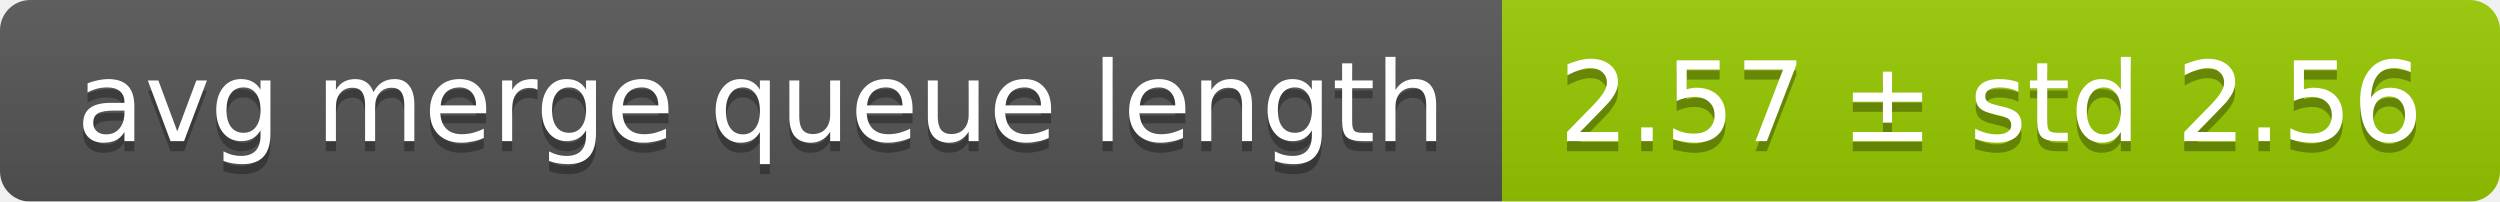
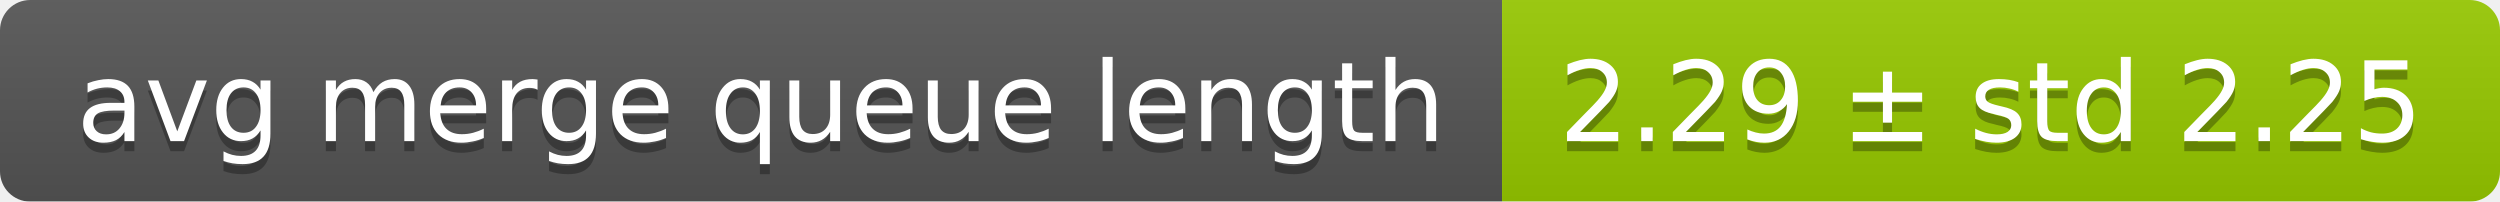
<svg xmlns="http://www.w3.org/2000/svg" width="248" height="20">
  <linearGradient id="smooth" x2="0" y2="100%">
    <stop offset="0" stop-color="#bbb" stop-opacity=".1" />
    <stop offset="1" stop-opacity=".1" />
  </linearGradient>
  <mask id="round">
    <rect width="248" height="20" rx="3" fill="#fff" />
  </mask>
  <g mask="url(#round)">
    <rect width="149" height="20" fill="#555" />
    <rect x="149" width="99" height="20" fill="#97ca00" />
    <rect width="248" height="20" fill="url(#smooth)" />
  </g>
  <g fill="#fff" text-anchor="middle" font-family="DejaVu Sans,Verdana,Geneva,sans-serif" font-size="11">
    <text x="75.5" y="15" fill="#010101" fill-opacity=".3">avg merge queue length</text>
    <text x="75.5" y="14">avg merge queue length</text>
-     <text x="197.5" y="15" fill="#010101" fill-opacity=".3">2.57 ± std 2.56</text>
-     <text x="197.5" y="14">2.57 ± std 2.56</text>
+     <text x="197.5" y="15" fill="#010101" fill-opacity=".3">2.29 ± std 2.25</text>
+     <text x="197.5" y="14">2.29 ± std 2.25</text>
  </g>
</svg>
